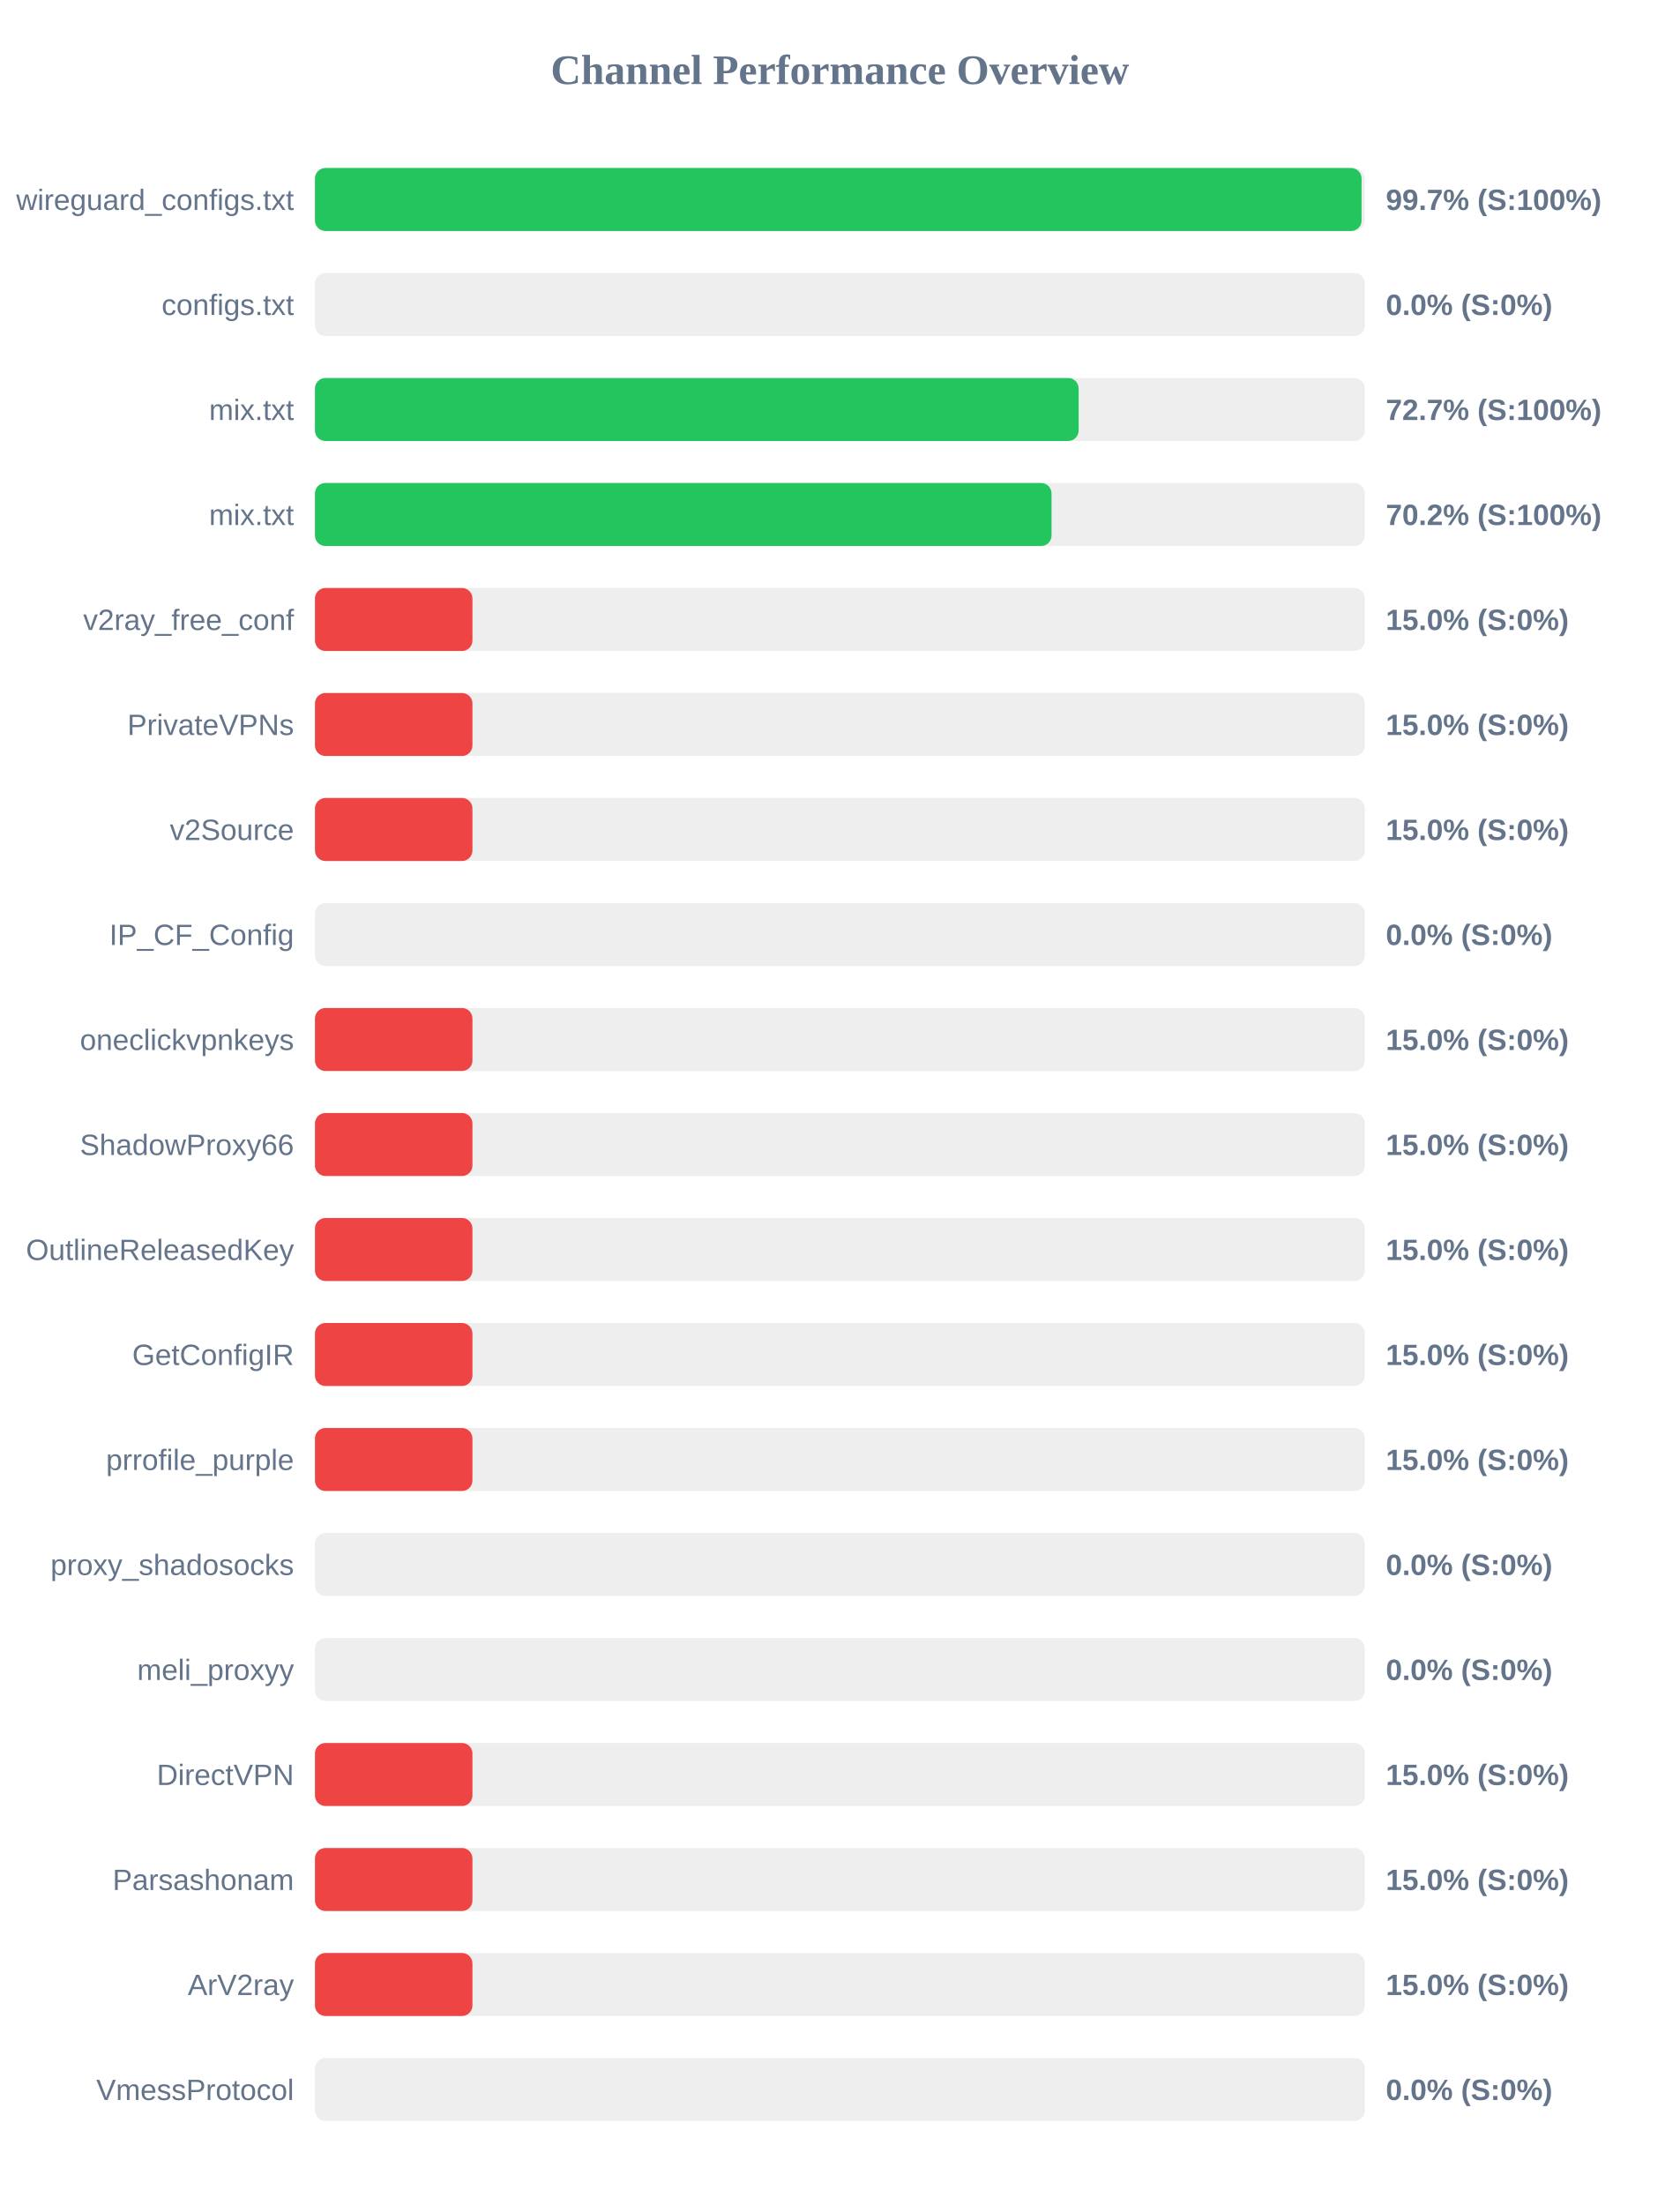
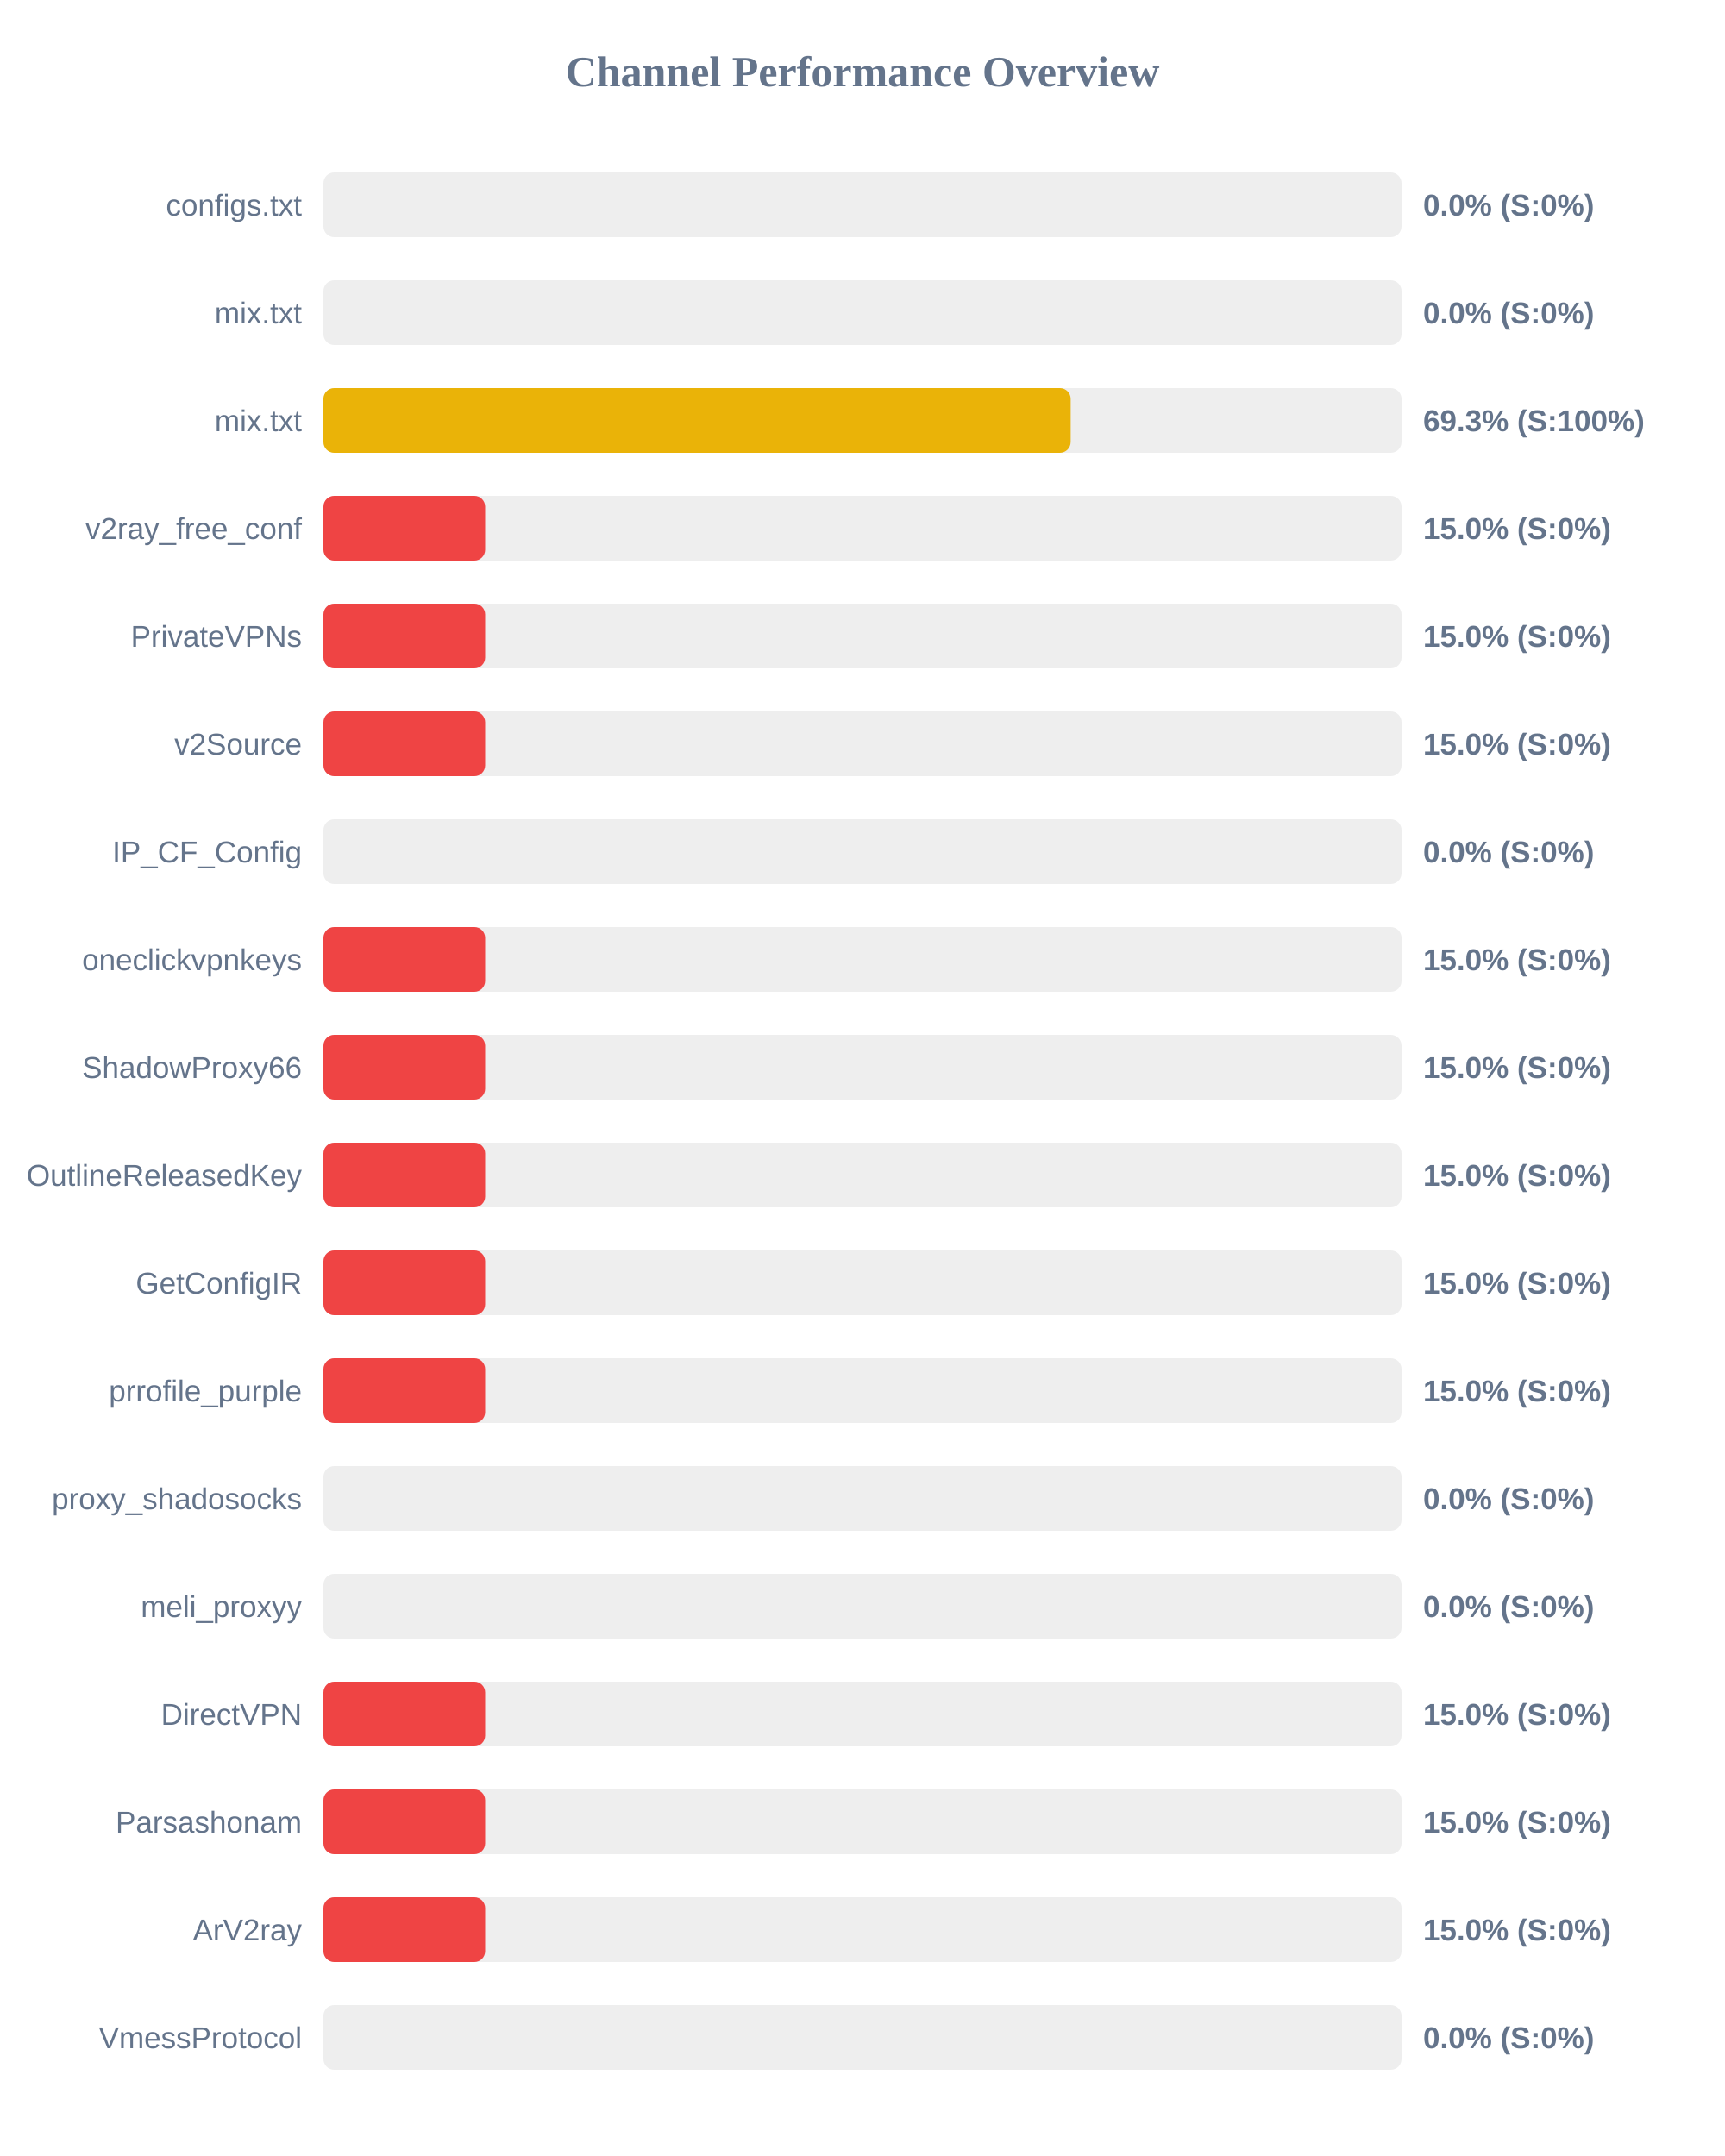
- <svg xmlns="http://www.w3.org/2000/svg" width="800" height="1050" version="1.1">
+ <svg xmlns="http://www.w3.org/2000/svg" width="800" height="1000" version="1.1">
  <style>
        .row { font: 14px Arial; fill: #64748b; }
        .score { font: bold 14px Arial; fill: #64748b; }
    </style>
  <text x="400" y="40" text-anchor="middle" font-size="20px" font-weight="bold" fill="#64748b">Channel Performance Overview</text>
  <rect x="150" y="80" width="500" height="30" fill="#eee" rx="5" />
-   <rect x="150" y="80" width="498.45" height="30" fill="#22c55e" rx="5" />
-   <text x="140" y="100" text-anchor="end" class="row">wireguard_configs.txt</text>
-   <text x="660" y="100" text-anchor="start" class="score">99.7% (S:100%)</text>
+   <rect x="150" y="80" width="0.0" height="30" fill="#ef4444" rx="5" />
+   <text x="140" y="100" text-anchor="end" class="row">configs.txt</text>
+   <text x="660" y="100" text-anchor="start" class="score">0.0% (S:0%)</text>
  <rect x="150" y="130" width="500" height="30" fill="#eee" rx="5" />
  <rect x="150" y="130" width="0.0" height="30" fill="#ef4444" rx="5" />
-   <text x="140" y="150" text-anchor="end" class="row">configs.txt</text>
+   <text x="140" y="150" text-anchor="end" class="row">mix.txt</text>
  <text x="660" y="150" text-anchor="start" class="score">0.0% (S:0%)</text>
  <rect x="150" y="180" width="500" height="30" fill="#eee" rx="5" />
-   <rect x="150" y="180" width="363.7" height="30" fill="#22c55e" rx="5" />
+   <rect x="150" y="180" width="346.55" height="30" fill="#eab308" rx="5" />
  <text x="140" y="200" text-anchor="end" class="row">mix.txt</text>
-   <text x="660" y="200" text-anchor="start" class="score">72.7% (S:100%)</text>
+   <text x="660" y="200" text-anchor="start" class="score">69.3% (S:100%)</text>
  <rect x="150" y="230" width="500" height="30" fill="#eee" rx="5" />
-   <rect x="150" y="230" width="350.8" height="30" fill="#22c55e" rx="5" />
-   <text x="140" y="250" text-anchor="end" class="row">mix.txt</text>
-   <text x="660" y="250" text-anchor="start" class="score">70.2% (S:100%)</text>
+   <rect x="150" y="230" width="75.0" height="30" fill="#ef4444" rx="5" />
+   <text x="140" y="250" text-anchor="end" class="row">v2ray_free_conf</text>
+   <text x="660" y="250" text-anchor="start" class="score">15.0% (S:0%)</text>
  <rect x="150" y="280" width="500" height="30" fill="#eee" rx="5" />
  <rect x="150" y="280" width="75.0" height="30" fill="#ef4444" rx="5" />
-   <text x="140" y="300" text-anchor="end" class="row">v2ray_free_conf</text>
+   <text x="140" y="300" text-anchor="end" class="row">PrivateVPNs</text>
  <text x="660" y="300" text-anchor="start" class="score">15.0% (S:0%)</text>
  <rect x="150" y="330" width="500" height="30" fill="#eee" rx="5" />
  <rect x="150" y="330" width="75.0" height="30" fill="#ef4444" rx="5" />
-   <text x="140" y="350" text-anchor="end" class="row">PrivateVPNs</text>
+   <text x="140" y="350" text-anchor="end" class="row">v2Source</text>
  <text x="660" y="350" text-anchor="start" class="score">15.0% (S:0%)</text>
  <rect x="150" y="380" width="500" height="30" fill="#eee" rx="5" />
-   <rect x="150" y="380" width="75.0" height="30" fill="#ef4444" rx="5" />
-   <text x="140" y="400" text-anchor="end" class="row">v2Source</text>
-   <text x="660" y="400" text-anchor="start" class="score">15.0% (S:0%)</text>
+   <rect x="150" y="380" width="0.0" height="30" fill="#ef4444" rx="5" />
+   <text x="140" y="400" text-anchor="end" class="row">IP_CF_Config</text>
+   <text x="660" y="400" text-anchor="start" class="score">0.0% (S:0%)</text>
  <rect x="150" y="430" width="500" height="30" fill="#eee" rx="5" />
-   <rect x="150" y="430" width="0.0" height="30" fill="#ef4444" rx="5" />
-   <text x="140" y="450" text-anchor="end" class="row">IP_CF_Config</text>
-   <text x="660" y="450" text-anchor="start" class="score">0.0% (S:0%)</text>
+   <rect x="150" y="430" width="75.0" height="30" fill="#ef4444" rx="5" />
+   <text x="140" y="450" text-anchor="end" class="row">oneclickvpnkeys</text>
+   <text x="660" y="450" text-anchor="start" class="score">15.0% (S:0%)</text>
  <rect x="150" y="480" width="500" height="30" fill="#eee" rx="5" />
  <rect x="150" y="480" width="75.0" height="30" fill="#ef4444" rx="5" />
-   <text x="140" y="500" text-anchor="end" class="row">oneclickvpnkeys</text>
+   <text x="140" y="500" text-anchor="end" class="row">ShadowProxy66</text>
  <text x="660" y="500" text-anchor="start" class="score">15.0% (S:0%)</text>
  <rect x="150" y="530" width="500" height="30" fill="#eee" rx="5" />
  <rect x="150" y="530" width="75.0" height="30" fill="#ef4444" rx="5" />
-   <text x="140" y="550" text-anchor="end" class="row">ShadowProxy66</text>
+   <text x="140" y="550" text-anchor="end" class="row">OutlineReleasedKey</text>
  <text x="660" y="550" text-anchor="start" class="score">15.0% (S:0%)</text>
  <rect x="150" y="580" width="500" height="30" fill="#eee" rx="5" />
  <rect x="150" y="580" width="75.0" height="30" fill="#ef4444" rx="5" />
-   <text x="140" y="600" text-anchor="end" class="row">OutlineReleasedKey</text>
+   <text x="140" y="600" text-anchor="end" class="row">GetConfigIR</text>
  <text x="660" y="600" text-anchor="start" class="score">15.0% (S:0%)</text>
  <rect x="150" y="630" width="500" height="30" fill="#eee" rx="5" />
  <rect x="150" y="630" width="75.0" height="30" fill="#ef4444" rx="5" />
-   <text x="140" y="650" text-anchor="end" class="row">GetConfigIR</text>
+   <text x="140" y="650" text-anchor="end" class="row">prrofile_purple</text>
  <text x="660" y="650" text-anchor="start" class="score">15.0% (S:0%)</text>
  <rect x="150" y="680" width="500" height="30" fill="#eee" rx="5" />
-   <rect x="150" y="680" width="75.0" height="30" fill="#ef4444" rx="5" />
-   <text x="140" y="700" text-anchor="end" class="row">prrofile_purple</text>
-   <text x="660" y="700" text-anchor="start" class="score">15.0% (S:0%)</text>
+   <rect x="150" y="680" width="0.0" height="30" fill="#ef4444" rx="5" />
+   <text x="140" y="700" text-anchor="end" class="row">proxy_shadosocks</text>
+   <text x="660" y="700" text-anchor="start" class="score">0.0% (S:0%)</text>
  <rect x="150" y="730" width="500" height="30" fill="#eee" rx="5" />
  <rect x="150" y="730" width="0.0" height="30" fill="#ef4444" rx="5" />
-   <text x="140" y="750" text-anchor="end" class="row">proxy_shadosocks</text>
+   <text x="140" y="750" text-anchor="end" class="row">meli_proxyy</text>
  <text x="660" y="750" text-anchor="start" class="score">0.0% (S:0%)</text>
  <rect x="150" y="780" width="500" height="30" fill="#eee" rx="5" />
-   <rect x="150" y="780" width="0.0" height="30" fill="#ef4444" rx="5" />
-   <text x="140" y="800" text-anchor="end" class="row">meli_proxyy</text>
-   <text x="660" y="800" text-anchor="start" class="score">0.0% (S:0%)</text>
+   <rect x="150" y="780" width="75.0" height="30" fill="#ef4444" rx="5" />
+   <text x="140" y="800" text-anchor="end" class="row">DirectVPN</text>
+   <text x="660" y="800" text-anchor="start" class="score">15.0% (S:0%)</text>
  <rect x="150" y="830" width="500" height="30" fill="#eee" rx="5" />
  <rect x="150" y="830" width="75.0" height="30" fill="#ef4444" rx="5" />
-   <text x="140" y="850" text-anchor="end" class="row">DirectVPN</text>
+   <text x="140" y="850" text-anchor="end" class="row">Parsashonam</text>
  <text x="660" y="850" text-anchor="start" class="score">15.0% (S:0%)</text>
  <rect x="150" y="880" width="500" height="30" fill="#eee" rx="5" />
  <rect x="150" y="880" width="75.0" height="30" fill="#ef4444" rx="5" />
-   <text x="140" y="900" text-anchor="end" class="row">Parsashonam</text>
+   <text x="140" y="900" text-anchor="end" class="row">ArV2ray</text>
  <text x="660" y="900" text-anchor="start" class="score">15.0% (S:0%)</text>
  <rect x="150" y="930" width="500" height="30" fill="#eee" rx="5" />
-   <rect x="150" y="930" width="75.0" height="30" fill="#ef4444" rx="5" />
-   <text x="140" y="950" text-anchor="end" class="row">ArV2ray</text>
-   <text x="660" y="950" text-anchor="start" class="score">15.0% (S:0%)</text>
-   <rect x="150" y="980" width="500" height="30" fill="#eee" rx="5" />
-   <rect x="150" y="980" width="0.0" height="30" fill="#ef4444" rx="5" />
-   <text x="140" y="1000" text-anchor="end" class="row">VmessProtocol</text>
-   <text x="660" y="1000" text-anchor="start" class="score">0.0% (S:0%)</text>
+   <rect x="150" y="930" width="0.0" height="30" fill="#ef4444" rx="5" />
+   <text x="140" y="950" text-anchor="end" class="row">VmessProtocol</text>
+   <text x="660" y="950" text-anchor="start" class="score">0.0% (S:0%)</text>
</svg>
